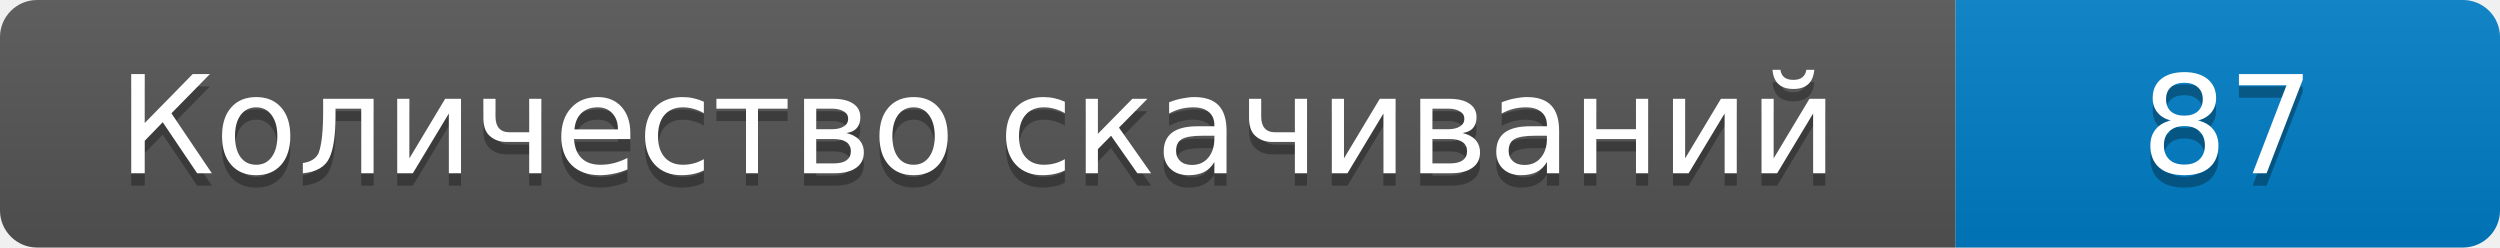
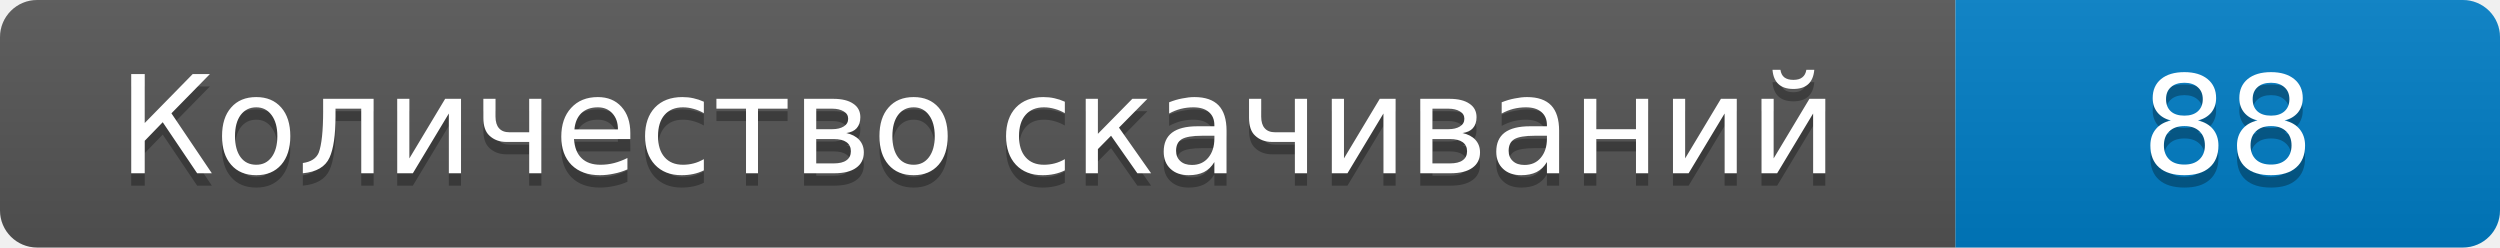
- <svg xmlns="http://www.w3.org/2000/svg" width="202" height="20" role="img" aria-label="Количество скачиваний: 87">
+ <svg xmlns="http://www.w3.org/2000/svg" width="202" height="20" role="img" aria-label="Количество скачиваний: 88">
  <linearGradient id="s" x2="0" y2="100%">
    <stop offset="0" stop-color="#bbb" stop-opacity=".1" />
    <stop offset="1" stop-opacity=".1" />
  </linearGradient>
  <clipPath id="r">
    <rect width="202" height="20" rx="3" />
  </clipPath>
  <g clip-path="url(#r)">
    <path fill="#555" d="M0 0h158v20H0z" />
    <path fill="#007ec6" d="M158 0h44v20h-44z" />
    <path fill="url(#s)" d="M0 0h202v20H0z" />
  </g>
  <g fill="#fff" text-anchor="middle" font-family="Verdana,DejaVu Sans,sans-serif" font-size="11">
    <text x="79" y="15" fill="#010101" fill-opacity=".3">Количество скачиваний</text>
    <text x="79" y="14">Количество скачиваний</text>
-     <text x="180" y="15" fill="#010101" fill-opacity=".3">87</text>
-     <text x="180" y="14">87</text>
+     <text x="180" y="15" fill="#010101" fill-opacity=".3">88</text>
+     <text x="180" y="14">88</text>
  </g>
</svg>
